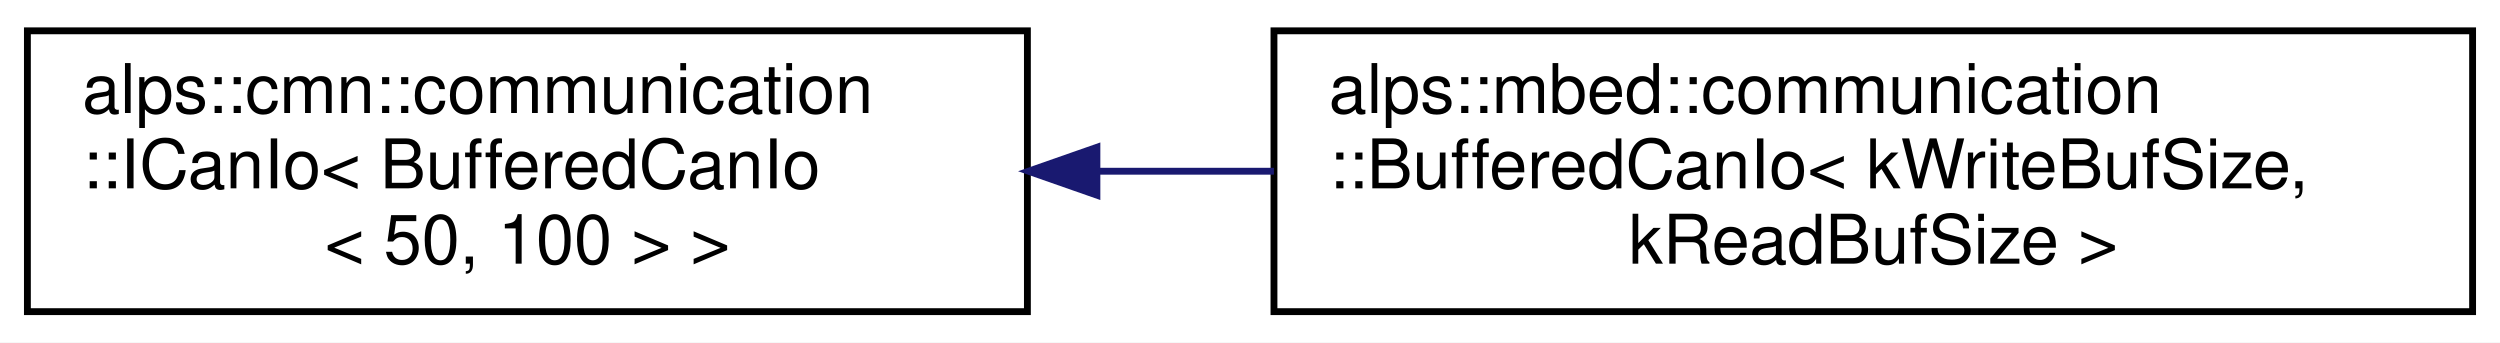
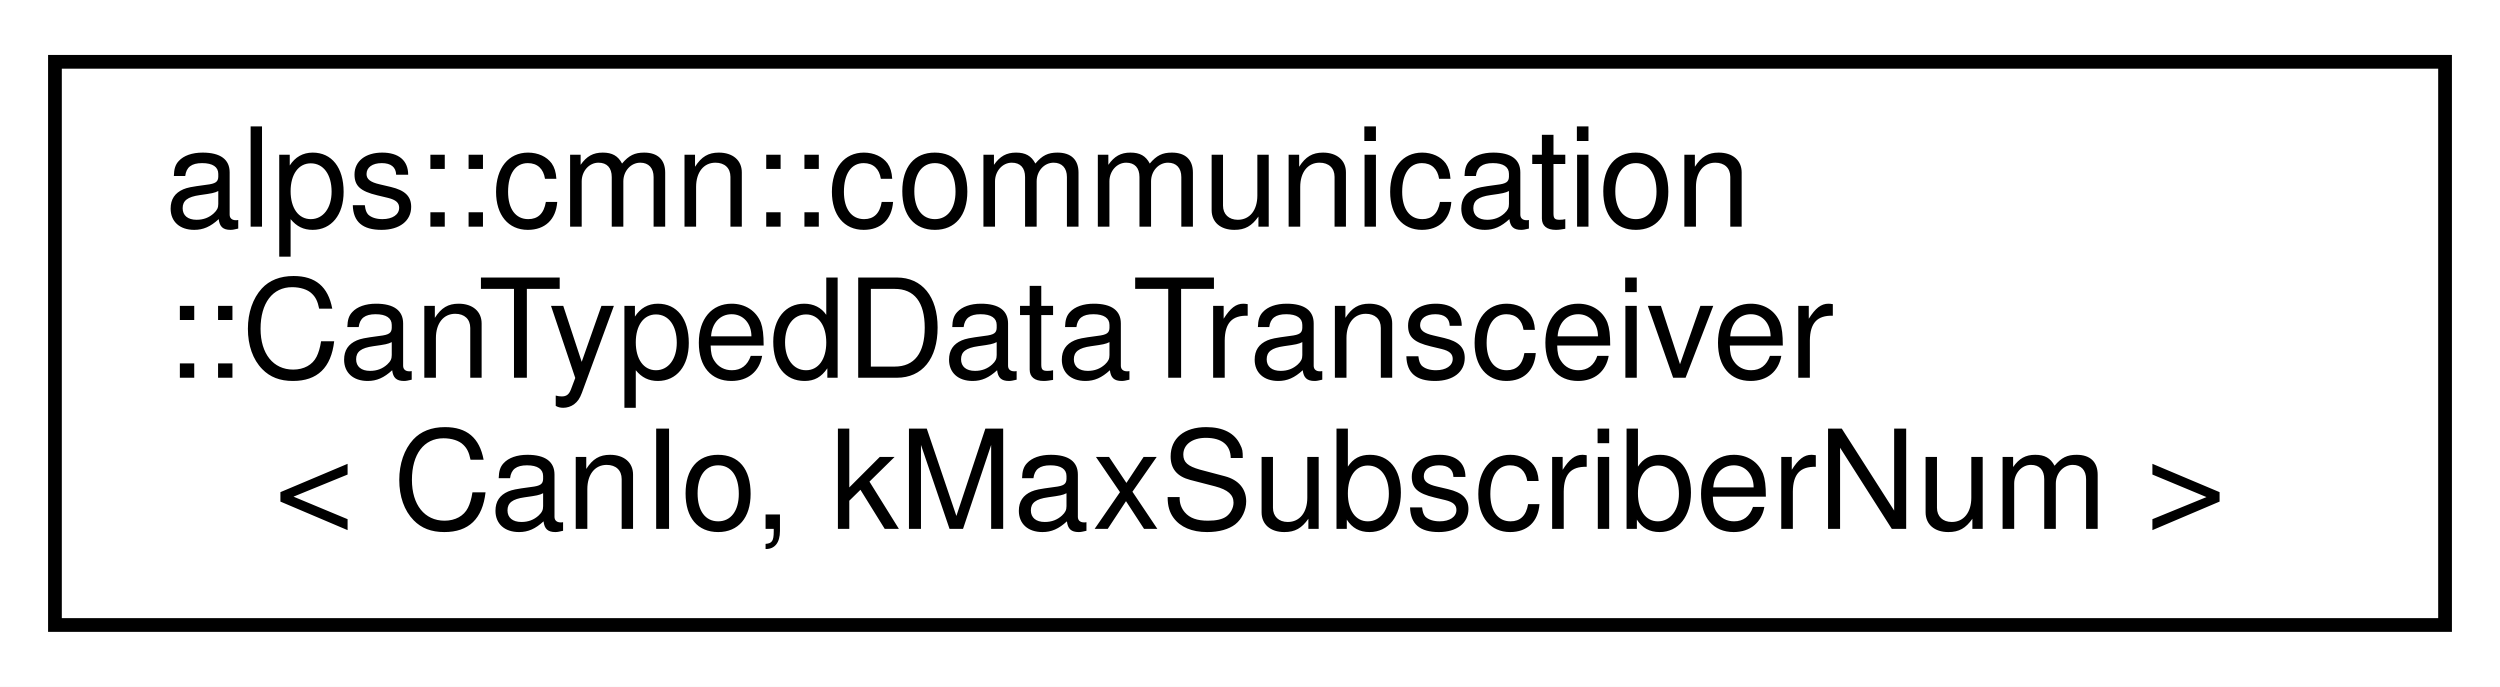
- <svg xmlns="http://www.w3.org/2000/svg" xmlns:xlink="http://www.w3.org/1999/xlink" width="365pt" height="50pt" viewBox="0.00 0.00 365.00 50.00">
+ <svg xmlns="http://www.w3.org/2000/svg" xmlns:xlink="http://www.w3.org/1999/xlink" width="182pt" height="50pt" viewBox="0.00 0.00 182.00 50.00">
  <g id="graph0" class="graph" transform="scale(1 1) rotate(0) translate(4 46)">
-     <polygon fill="white" stroke="transparent" points="-4,4 -4,-46 361,-46 361,4 -4,4" />
+     <polygon fill="white" stroke="transparent" points="-4,4 -4,-46 178,-46 178,4 -4,4" />
    <g id="node1" class="node">
      <g id="a_node1">
-         <a xlink:href="classalps_1_1cmn_1_1communication_1_1_i_can_io.html" target="_top" xlink:title=" ">
-           <polygon fill="white" stroke="black" points="0,-0.5 0,-41.5 146,-41.5 146,-0.5 0,-0.5" />
+         <a xlink:href="classalps_1_1cmn_1_1communication_1_1_can_typed_data_transceiver.html" target="_top" xlink:title="CAN通信で型付けされたデータの送受信を行うクラス">
+           <polygon fill="white" stroke="black" points="0,-0.5 0,-41.5 174,-41.5 174,-0.5 0,-0.5" />
          <text text-anchor="start" x="8" y="-29.5" font-family="Helvetica,sans-Serif" font-size="10.00">alps::cmn::communication</text>
-           <text text-anchor="start" x="8" y="-18.5" font-family="Helvetica,sans-Serif" font-size="10.00">::ICanIo&lt; BufferedCanIo</text>
-           <text text-anchor="middle" x="73" y="-7.5" font-family="Helvetica,sans-Serif" font-size="10.00">&lt; 50, 100 &gt; &gt;</text>
+           <text text-anchor="start" x="8" y="-18.5" font-family="Helvetica,sans-Serif" font-size="10.00">::CanTypedDataTransceiver</text>
+           <text text-anchor="middle" x="87" y="-7.5" font-family="Helvetica,sans-Serif" font-size="10.00">&lt; CanIo, kMaxSubscriberNum &gt;</text>
        </a>
      </g>
    </g>
-     <g id="node2" class="node">
-       <g id="a_node2">
-         <a xlink:href="classalps_1_1mbed_1_1communication_1_1_buffered_can_io.html" target="_top" xlink:title="MbedのCAN通信IO. 割り込みによってデータをバッファリングして扱う．">
-           <polygon fill="white" stroke="black" points="182,-0.5 182,-41.5 357,-41.5 357,-0.5 182,-0.5" />
-           <text text-anchor="start" x="190" y="-29.5" font-family="Helvetica,sans-Serif" font-size="10.00">alps::mbed::communication</text>
-           <text text-anchor="start" x="190" y="-18.5" font-family="Helvetica,sans-Serif" font-size="10.00">::BufferedCanIo&lt; kWriteBufSize,</text>
-           <text text-anchor="middle" x="269.5" y="-7.5" font-family="Helvetica,sans-Serif" font-size="10.00"> kReadBufSize &gt;</text>
-         </a>
-       </g>
-     </g>
-     <g id="edge1" class="edge">
-       <path fill="none" stroke="midnightblue" d="M156.39,-21C164.86,-21 173.48,-21 181.99,-21" />
-       <polygon fill="midnightblue" stroke="midnightblue" points="156.15,-17.5 146.15,-21 156.15,-24.5 156.15,-17.5" />
-     </g>
  </g>
</svg>
